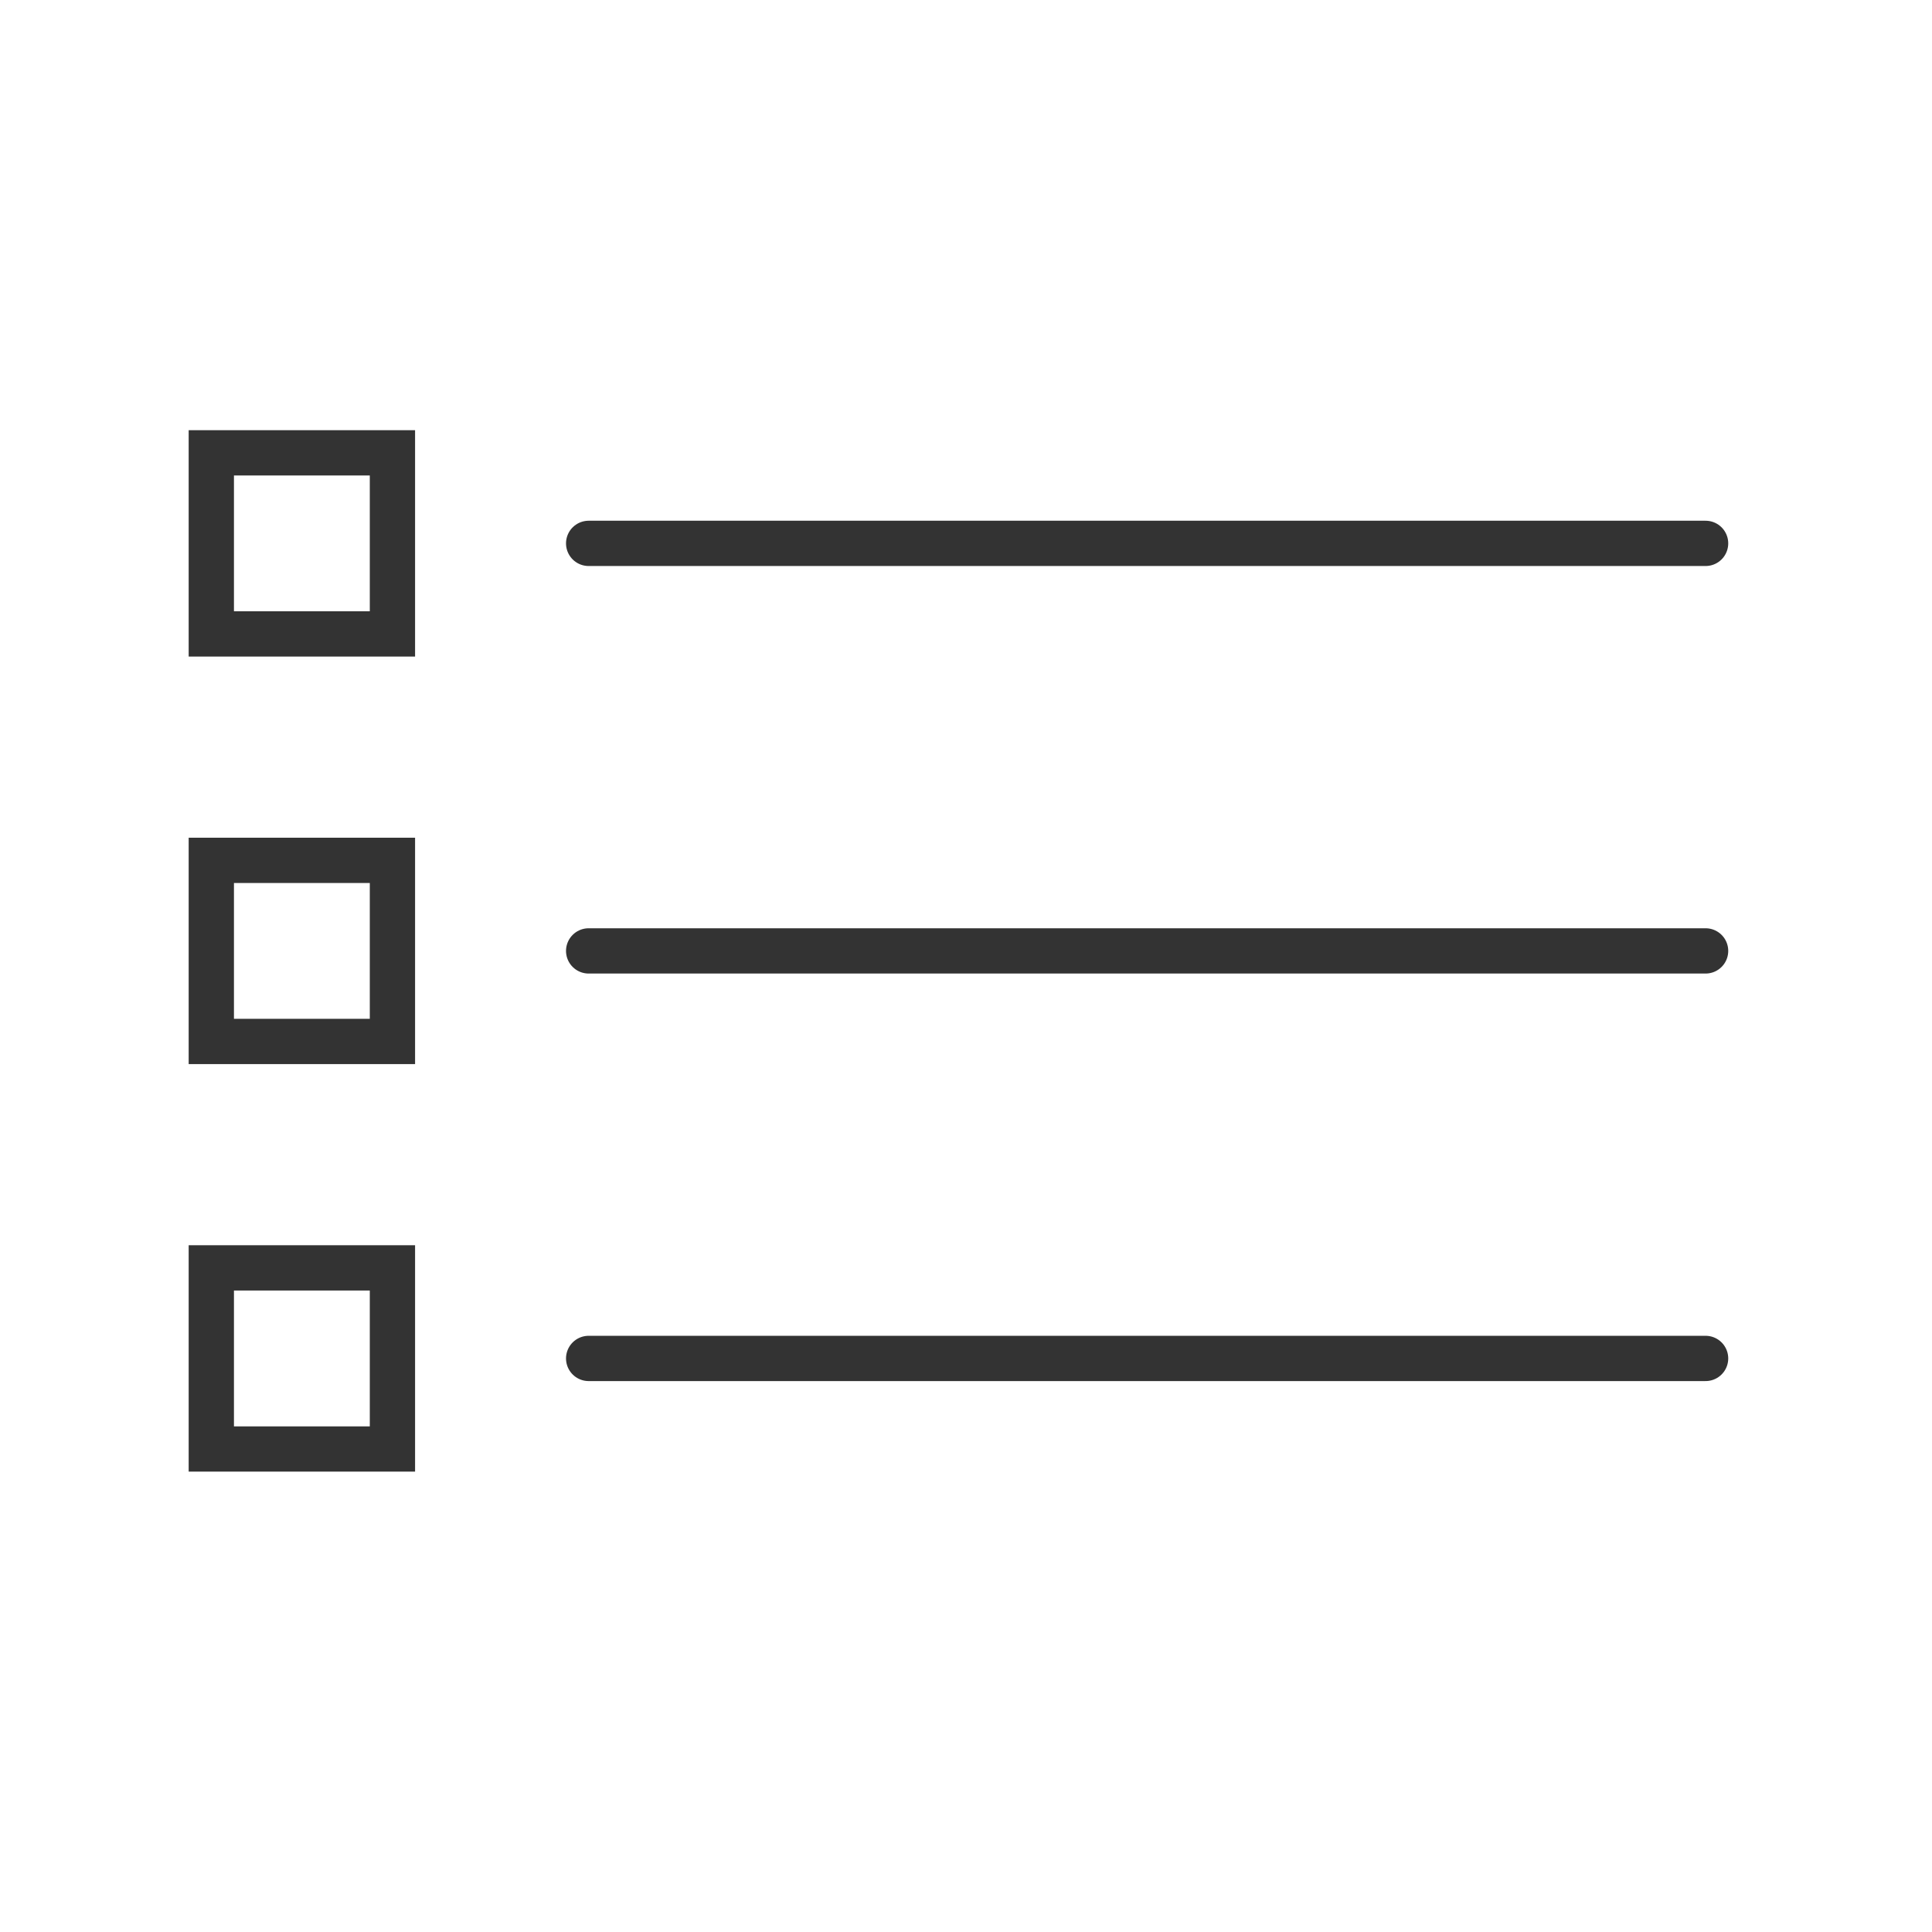
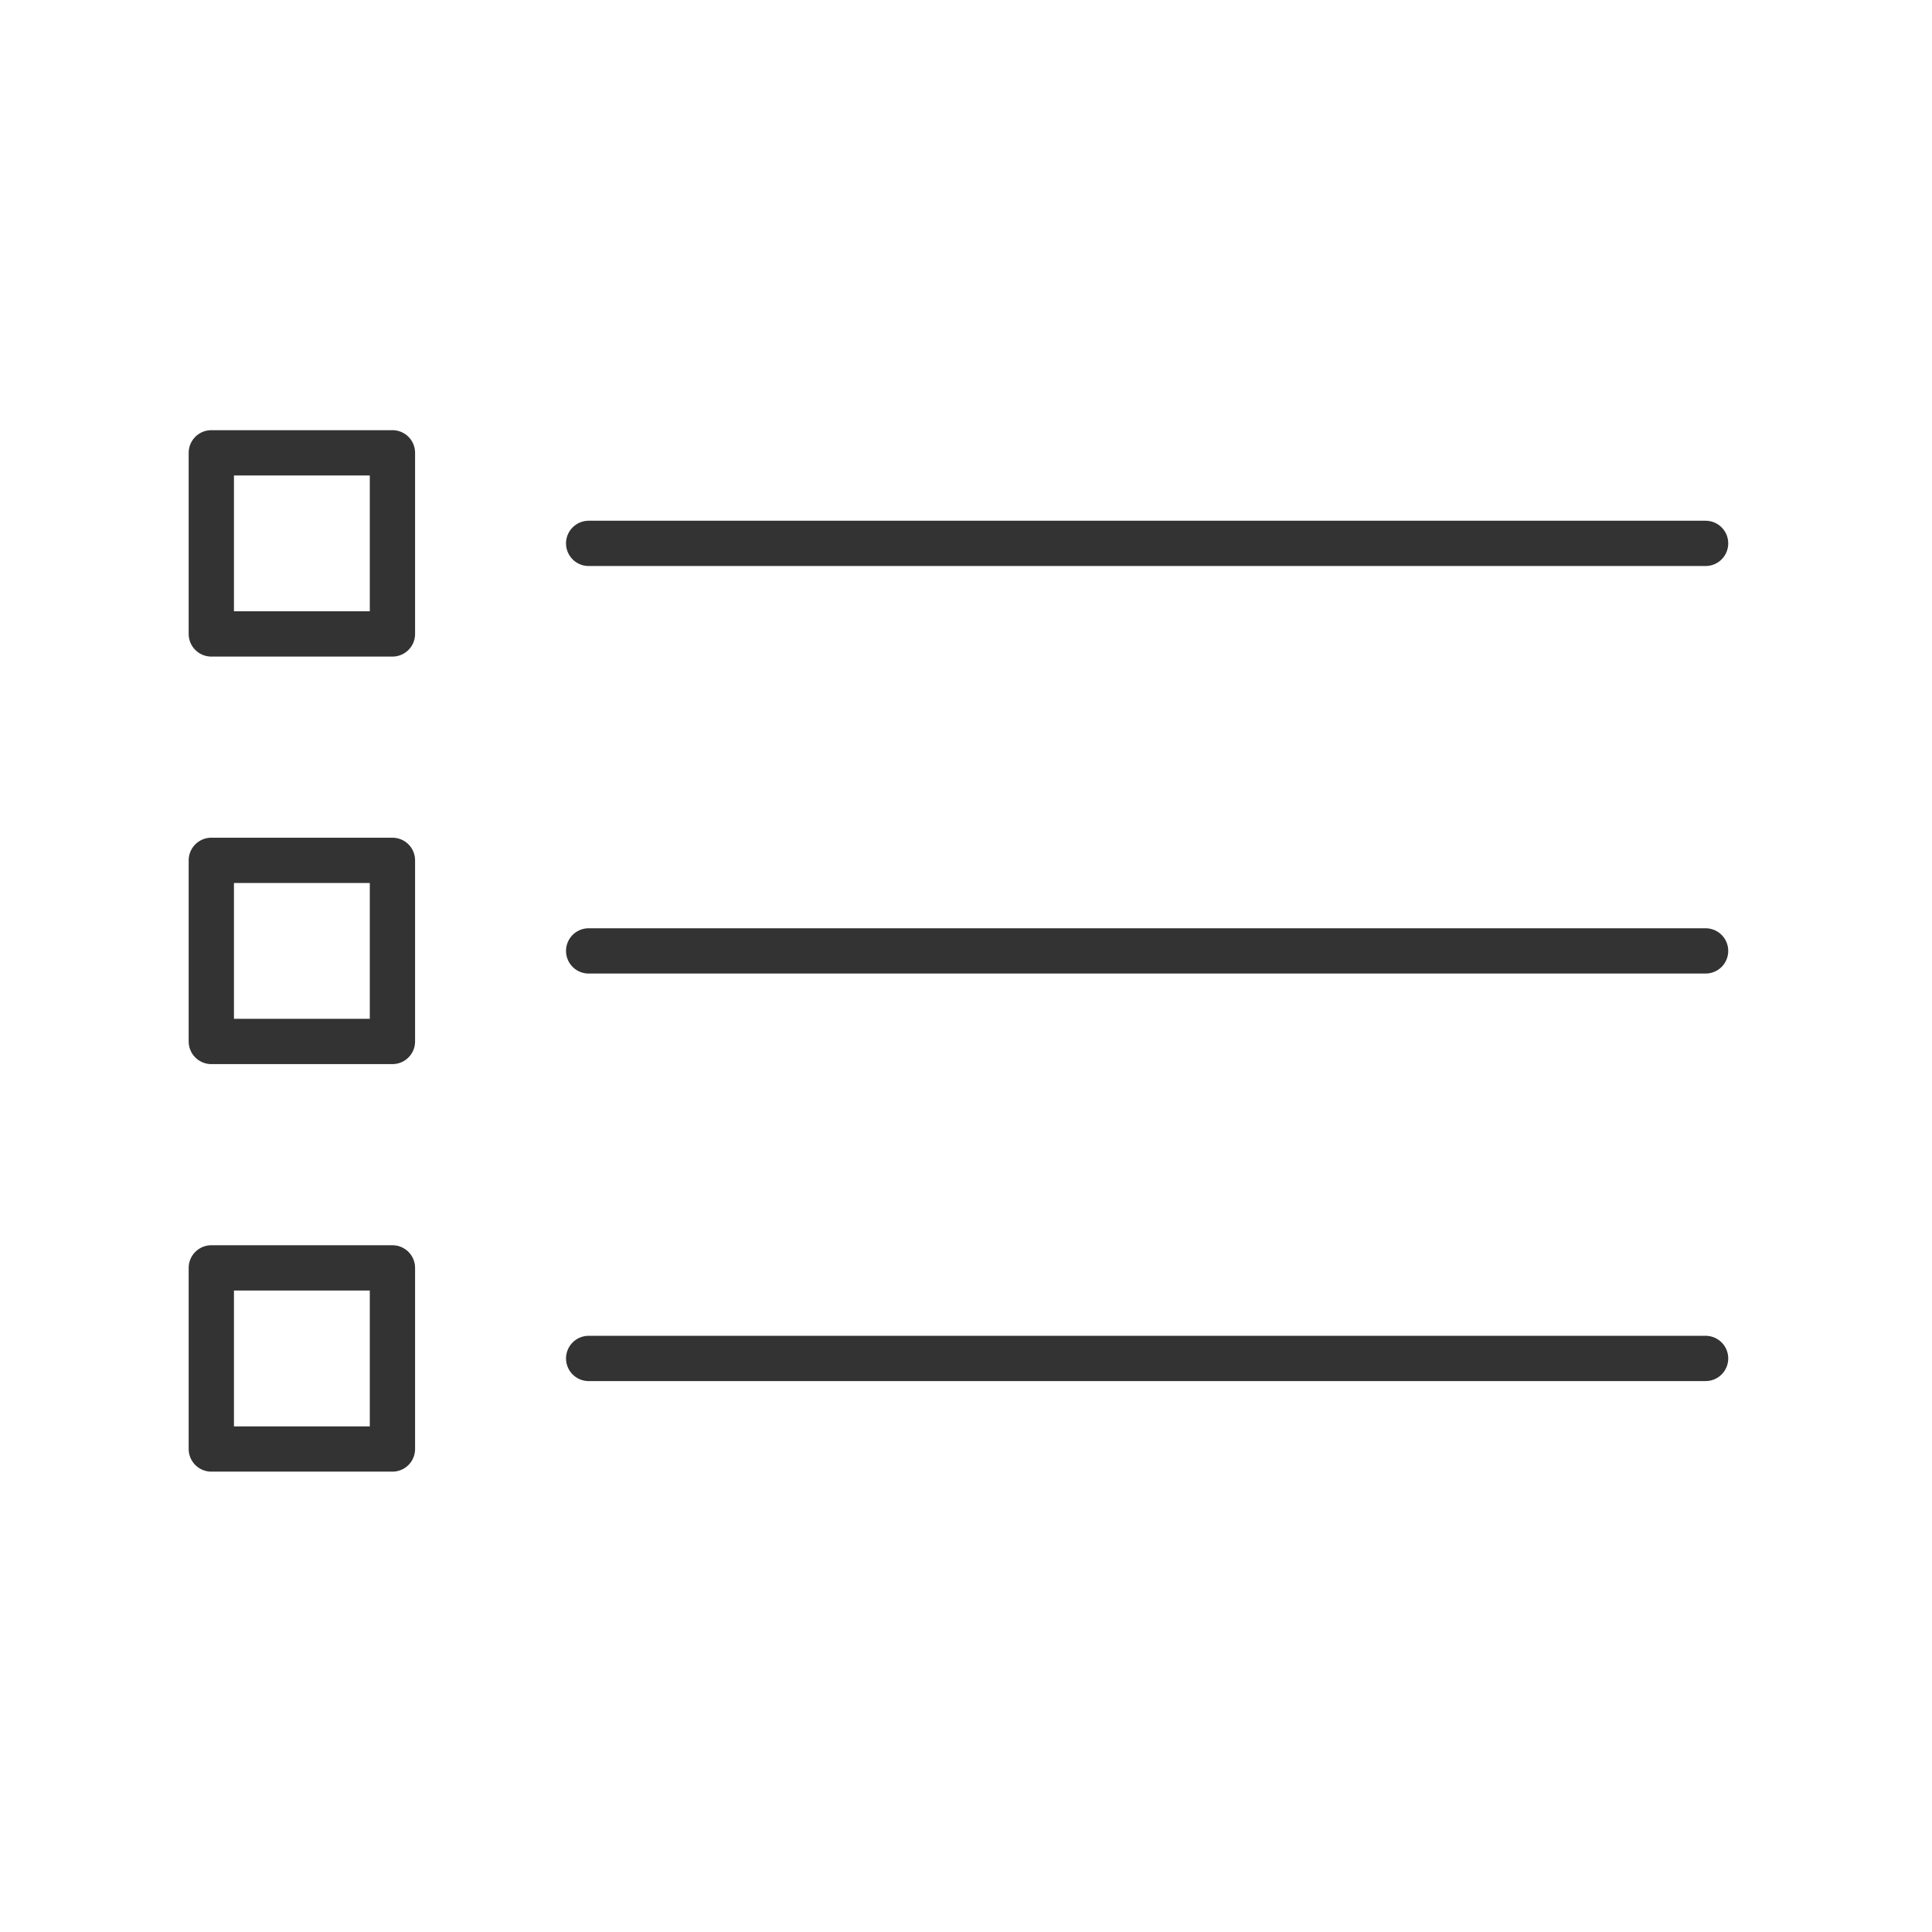
- <svg xmlns="http://www.w3.org/2000/svg" viewBox="0 0 128 128" stroke-linecap="round" stroke="#333" fill="none" stroke-width="3">
+ <svg xmlns="http://www.w3.org/2000/svg" viewBox="0 0 128 128" stroke-linecap="round" stroke-linejoin="round" stroke="#333" fill="none" stroke-width="3">
  <path d="M26 30V42H14V30Zm87 6H39M26 57V69H14V57Zm87 6H39M26 84V96H14V84Zm87 6H39" />
</svg>
